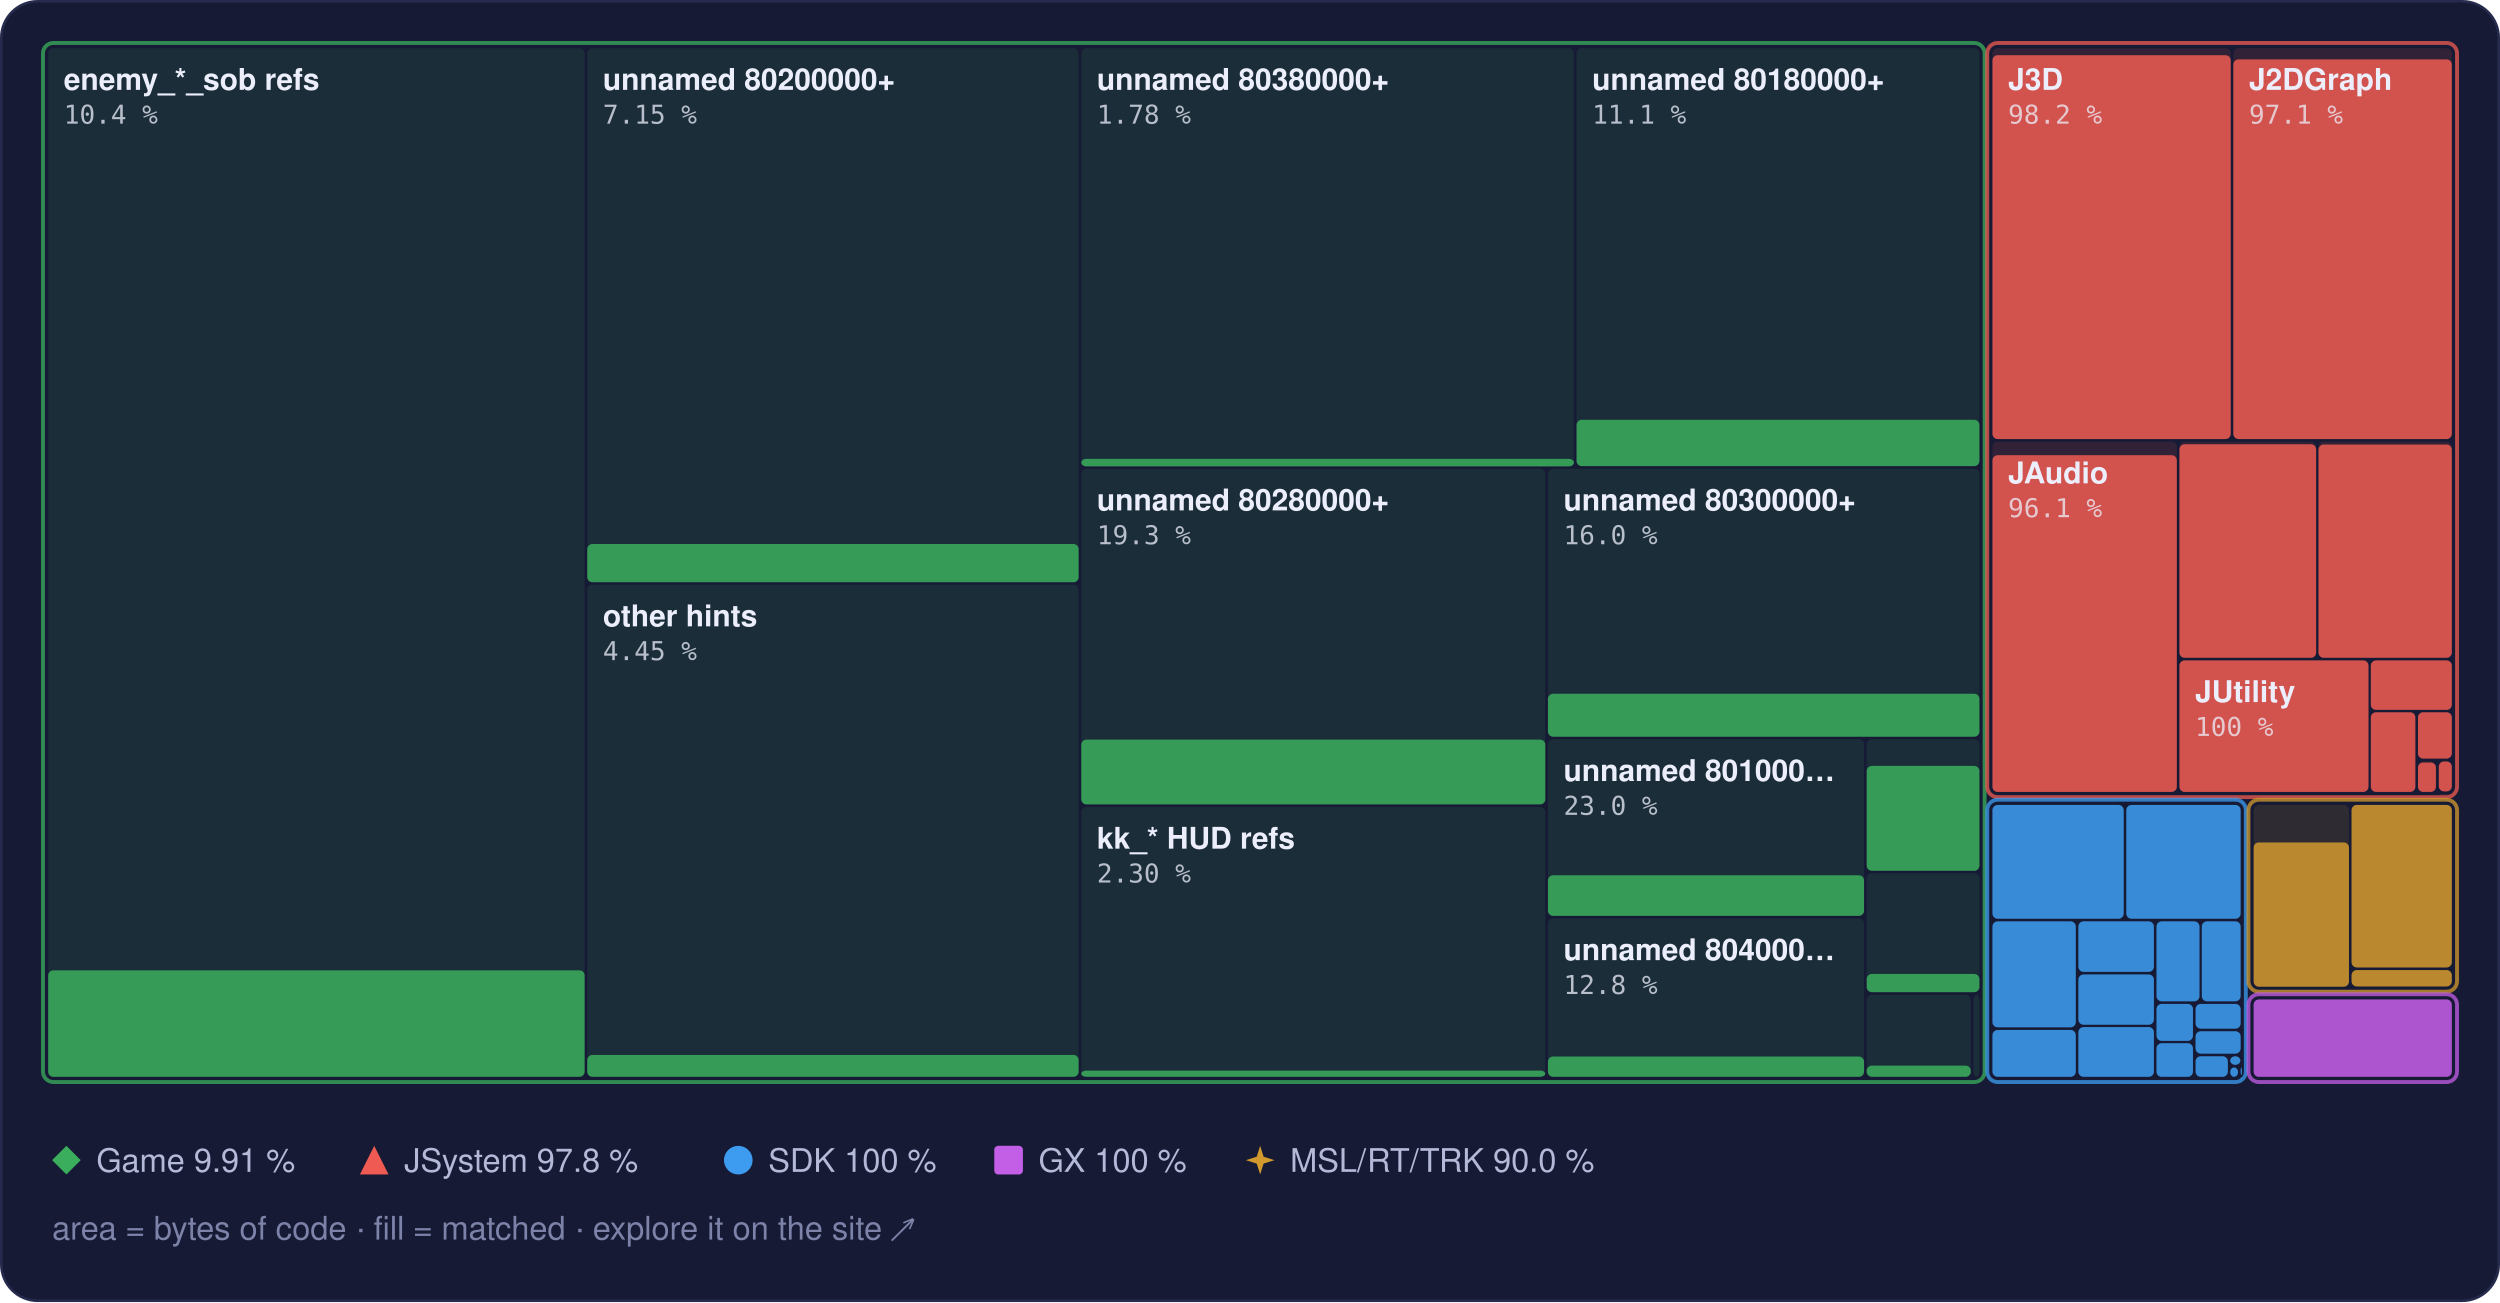
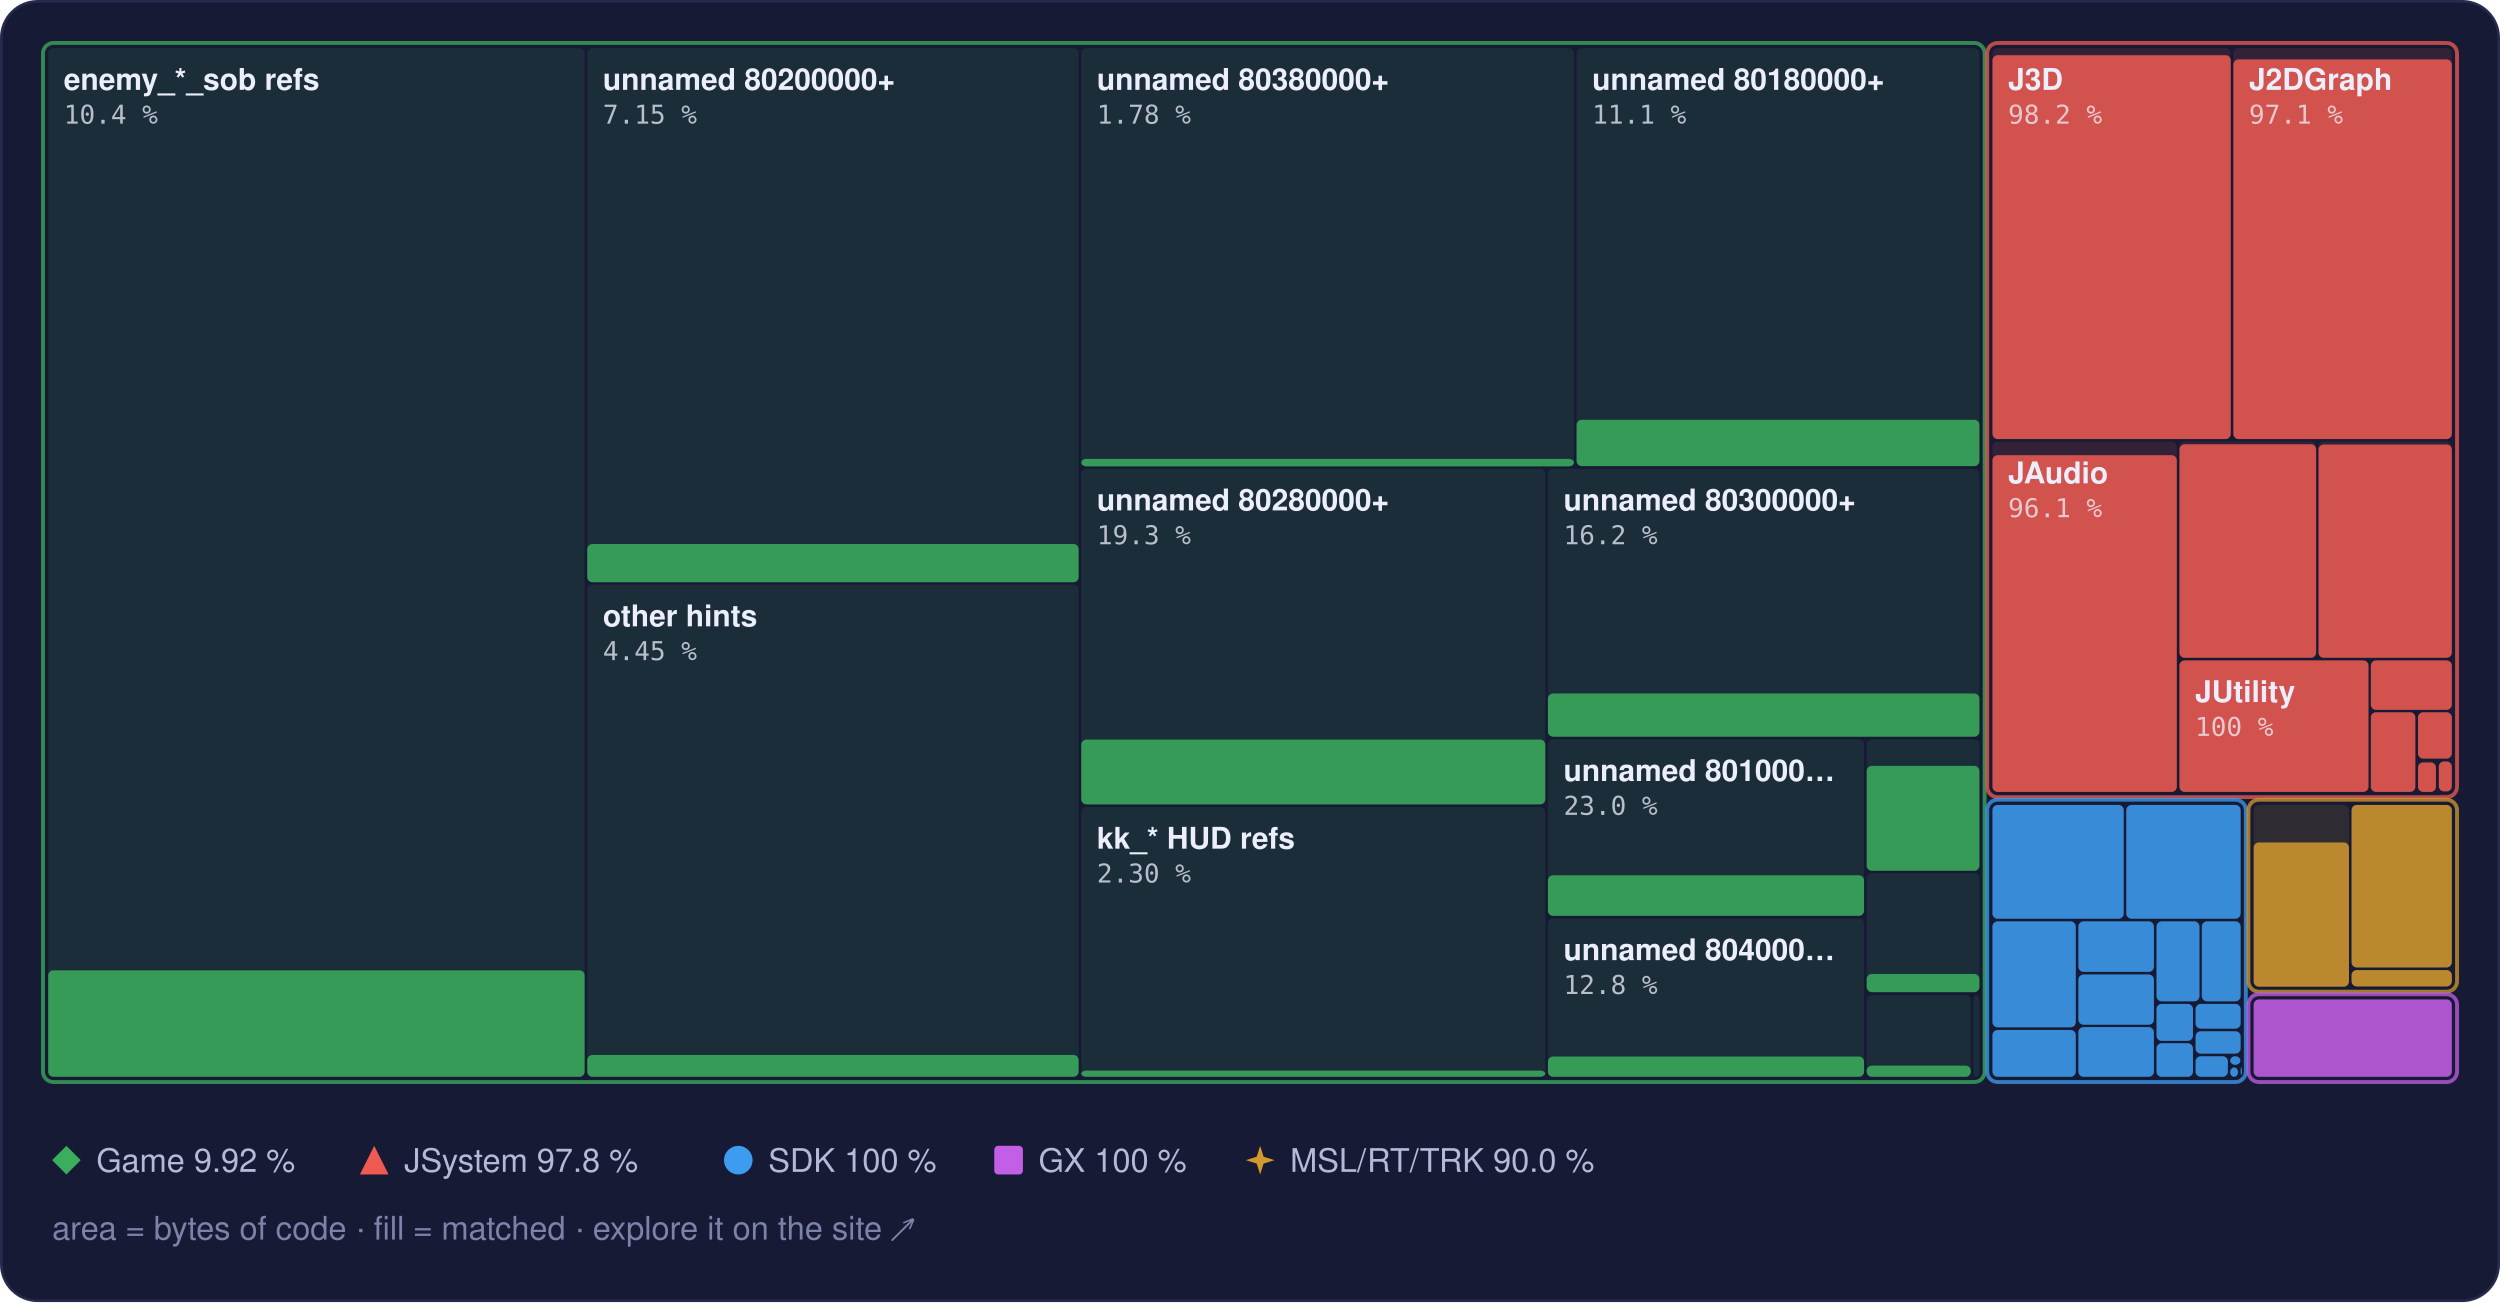
<svg xmlns="http://www.w3.org/2000/svg" width="960" height="500" viewBox="0 0 960 500" role="img" aria-label="Treemap of main.dol by library, area by bytes of code, filled to the matched share">
  <style>text { font-family: -apple-system, BlinkMacSystemFont, 'Segoe UI', Helvetica, Arial, sans-serif; } .mono { font-family: ui-monospace, SFMono-Regular, 'SF Mono', Menlo, Consolas, monospace; } .rise { transform-box: fill-box; transform-origin: 50% 100%; animation: rise 1.6s cubic-bezier(.2,.8,.2,1) .2s both; } @keyframes rise { from { transform: scaleY(0); } } @media (prefers-reduced-motion: reduce) { * { animation: none !important; } }</style>
  <rect x="0.5" y="0.5" width="959" height="499" rx="14" fill="#161a34" stroke="#262b4e" />
  <rect x="18.5" y="18.5" width="206.0" height="395.0" rx="2" fill="#3aae5c" fill-opacity="0.13" />
  <rect class="rise" x="18.5" y="372.6" width="206.0" height="40.9" rx="2" fill="#3aae5c" fill-opacity="0.85" />
  <rect x="225.5" y="18.5" width="188.7" height="205.0" rx="2" fill="#3aae5c" fill-opacity="0.13" />
  <rect class="rise" x="225.5" y="208.9" width="188.7" height="14.7" rx="2" fill="#3aae5c" fill-opacity="0.85" />
  <rect x="225.5" y="224.5" width="188.7" height="189.0" rx="2" fill="#3aae5c" fill-opacity="0.13" />
  <rect class="rise" x="225.5" y="405.1" width="188.7" height="8.4" rx="2" fill="#3aae5c" fill-opacity="0.85" />
  <rect x="415.2" y="18.5" width="189.2" height="160.5" rx="2" fill="#3aae5c" fill-opacity="0.13" />
  <rect class="rise" x="415.2" y="176.2" width="189.2" height="2.9" rx="2" fill="#3aae5c" fill-opacity="0.85" />
  <rect x="605.4" y="18.5" width="154.7" height="160.5" rx="2" fill="#3aae5c" fill-opacity="0.13" />
  <rect class="rise" x="605.4" y="161.2" width="154.7" height="17.8" rx="2" fill="#3aae5c" fill-opacity="0.85" />
  <rect x="415.2" y="180.0" width="178.2" height="128.9" rx="2" fill="#3aae5c" fill-opacity="0.13" />
  <rect class="rise" x="415.2" y="284.0" width="178.2" height="24.9" rx="2" fill="#3aae5c" fill-opacity="0.85" />
  <rect x="415.2" y="309.9" width="178.2" height="103.6" rx="2" fill="#3aae5c" fill-opacity="0.13" />
  <rect class="rise" x="415.2" y="411.1" width="178.2" height="2.4" rx="2" fill="#3aae5c" fill-opacity="0.85" />
  <rect x="594.4" y="180.0" width="165.7" height="102.9" rx="2" fill="#3aae5c" fill-opacity="0.13" />
-   <rect class="rise" x="594.4" y="266.4" width="165.7" height="16.5" rx="2" fill="#3aae5c" fill-opacity="0.85" />
+   <rect class="rise" x="594.4" y="266.3" width="165.7" height="16.6" rx="2" fill="#3aae5c" fill-opacity="0.85" />
  <rect x="594.4" y="283.9" width="121.4" height="67.8" rx="2" fill="#3aae5c" fill-opacity="0.13" />
  <rect class="rise" x="594.4" y="336.1" width="121.4" height="15.6" rx="2" fill="#3aae5c" fill-opacity="0.85" />
  <rect x="594.4" y="352.7" width="121.4" height="60.8" rx="2" fill="#3aae5c" fill-opacity="0.13" />
  <rect class="rise" x="594.4" y="405.7" width="121.4" height="7.8" rx="2" fill="#3aae5c" fill-opacity="0.85" />
  <rect x="716.8" y="283.9" width="43.3" height="50.4" rx="2" fill="#3aae5c" fill-opacity="0.13" />
  <rect class="rise" x="716.8" y="294.1" width="43.3" height="40.3" rx="2" fill="#3aae5c" fill-opacity="0.85" />
  <rect x="716.8" y="335.3" width="43.3" height="45.6" rx="2" fill="#3aae5c" fill-opacity="0.13" />
  <rect class="rise" x="716.8" y="374.0" width="43.3" height="7.0" rx="2" fill="#3aae5c" fill-opacity="0.85" />
  <rect x="716.8" y="382.0" width="40.0" height="31.5" rx="2" fill="#3aae5c" fill-opacity="0.13" />
  <rect class="rise" x="716.8" y="409.2" width="40.0" height="4.3" rx="2" fill="#3aae5c" fill-opacity="0.85" />
  <rect x="757.8" y="382.0" width="2.3" height="31.5" rx="2" fill="#3aae5c" fill-opacity="0.13" />
  <rect x="16.5" y="16.5" width="745.6" height="399.0" rx="4" fill="none" stroke="#3aae5c" stroke-opacity="0.75" stroke-width="1.5" />
  <rect x="765.1" y="18.5" width="91.5" height="150.1" rx="2" fill="#ef5b52" fill-opacity="0.13" />
  <rect class="rise" x="765.1" y="21.2" width="91.5" height="147.4" rx="2" fill="#ef5b52" fill-opacity="0.85" />
  <rect x="857.6" y="18.5" width="83.9" height="150.1" rx="2" fill="#ef5b52" fill-opacity="0.13" />
  <rect class="rise" x="857.6" y="22.8" width="83.9" height="145.8" rx="2" fill="#ef5b52" fill-opacity="0.85" />
  <rect x="765.1" y="169.6" width="70.8" height="134.5" rx="2" fill="#ef5b52" fill-opacity="0.13" />
  <rect class="rise" x="765.1" y="174.8" width="70.8" height="129.3" rx="2" fill="#ef5b52" fill-opacity="0.85" />
  <rect x="836.9" y="169.6" width="52.5" height="83.0" rx="2" fill="#ef5b52" fill-opacity="0.13" />
  <rect class="rise" x="836.9" y="170.6" width="52.5" height="82.0" rx="2" fill="#ef5b52" fill-opacity="0.85" />
  <rect x="890.3" y="169.6" width="51.2" height="83.0" rx="2" fill="#ef5b52" fill-opacity="0.13" />
  <rect class="rise" x="890.3" y="170.7" width="51.2" height="81.9" rx="2" fill="#ef5b52" fill-opacity="0.85" />
  <rect x="836.9" y="253.6" width="72.6" height="50.5" rx="2" fill="#ef5b52" fill-opacity="0.13" />
  <rect class="rise" x="836.9" y="253.6" width="72.6" height="50.5" rx="2" fill="#ef5b52" fill-opacity="0.85" />
  <rect x="910.4" y="253.6" width="31.1" height="19.0" rx="2" fill="#ef5b52" fill-opacity="0.13" />
  <rect class="rise" x="910.4" y="253.6" width="31.1" height="19.0" rx="2" fill="#ef5b52" fill-opacity="0.85" />
  <rect x="910.4" y="273.5" width="17.1" height="30.6" rx="2" fill="#ef5b52" fill-opacity="0.13" />
  <rect class="rise" x="910.4" y="273.5" width="17.1" height="30.6" rx="2" fill="#ef5b52" fill-opacity="0.85" />
  <rect x="928.5" y="273.5" width="13.0" height="17.8" rx="2" fill="#ef5b52" fill-opacity="0.13" />
  <rect class="rise" x="928.5" y="273.5" width="13.0" height="17.8" rx="2" fill="#ef5b52" fill-opacity="0.85" />
  <rect x="928.5" y="292.4" width="6.9" height="11.7" rx="2" fill="#ef5b52" fill-opacity="0.13" />
  <rect class="rise" x="928.5" y="292.8" width="6.9" height="11.3" rx="2" fill="#ef5b52" fill-opacity="0.85" />
  <rect x="936.5" y="292.4" width="5.0" height="11.5" rx="2" fill="#ef5b52" fill-opacity="0.13" />
  <rect class="rise" x="936.5" y="292.4" width="5.0" height="11.5" rx="2" fill="#ef5b52" fill-opacity="0.85" />
  <rect x="936.5" y="304.9" width="5.0" height="0.5" rx="2" fill="#ef5b52" fill-opacity="0.13" />
  <rect x="763.1" y="16.5" width="180.4" height="289.6" rx="4" fill="none" stroke="#ef5b52" stroke-opacity="0.75" stroke-width="1.5" />
  <rect x="765.1" y="309.1" width="50.4" height="43.7" rx="2" fill="#3d9cf0" fill-opacity="0.13" />
  <rect class="rise" x="765.1" y="309.1" width="50.4" height="43.7" rx="2" fill="#3d9cf0" fill-opacity="0.85" />
  <rect x="816.5" y="309.1" width="43.9" height="43.7" rx="2" fill="#3d9cf0" fill-opacity="0.13" />
  <rect class="rise" x="816.5" y="309.1" width="43.9" height="43.7" rx="2" fill="#3d9cf0" fill-opacity="0.85" />
  <rect x="765.1" y="353.8" width="32.0" height="40.7" rx="2" fill="#3d9cf0" fill-opacity="0.13" />
  <rect class="rise" x="765.1" y="353.8" width="32.0" height="40.7" rx="2" fill="#3d9cf0" fill-opacity="0.85" />
  <rect x="765.1" y="395.5" width="32.0" height="18.0" rx="2" fill="#3d9cf0" fill-opacity="0.13" />
  <rect class="rise" x="765.1" y="395.5" width="32.0" height="18.0" rx="2" fill="#3d9cf0" fill-opacity="0.85" />
  <rect x="798.1" y="353.8" width="29.0" height="19.4" rx="2" fill="#3d9cf0" fill-opacity="0.13" />
  <rect class="rise" x="798.1" y="353.8" width="29.0" height="19.4" rx="2" fill="#3d9cf0" fill-opacity="0.85" />
  <rect x="798.1" y="374.2" width="29.0" height="19.3" rx="2" fill="#3d9cf0" fill-opacity="0.13" />
  <rect class="rise" x="798.1" y="374.2" width="29.0" height="19.3" rx="2" fill="#3d9cf0" fill-opacity="0.85" />
  <rect x="798.1" y="394.4" width="29.0" height="19.1" rx="2" fill="#3d9cf0" fill-opacity="0.13" />
  <rect class="rise" x="798.1" y="394.4" width="29.0" height="19.1" rx="2" fill="#3d9cf0" fill-opacity="0.85" />
  <rect x="828.1" y="353.8" width="16.5" height="30.7" rx="2" fill="#3d9cf0" fill-opacity="0.13" />
  <rect class="rise" x="828.1" y="353.8" width="16.5" height="30.7" rx="2" fill="#3d9cf0" fill-opacity="0.85" />
  <rect x="845.5" y="353.8" width="14.9" height="30.7" rx="2" fill="#3d9cf0" fill-opacity="0.13" />
  <rect class="rise" x="845.5" y="353.8" width="14.9" height="30.7" rx="2" fill="#3d9cf0" fill-opacity="0.85" />
  <rect x="828.1" y="385.5" width="14.0" height="14.2" rx="2" fill="#3d9cf0" fill-opacity="0.13" />
  <rect class="rise" x="828.1" y="385.5" width="14.0" height="14.2" rx="2" fill="#3d9cf0" fill-opacity="0.85" />
  <rect x="828.1" y="400.6" width="14.0" height="12.9" rx="2" fill="#3d9cf0" fill-opacity="0.13" />
  <rect class="rise" x="828.1" y="400.6" width="14.0" height="12.9" rx="2" fill="#3d9cf0" fill-opacity="0.85" />
  <rect x="843.1" y="385.5" width="17.3" height="9.5" rx="2" fill="#3d9cf0" fill-opacity="0.13" />
  <rect class="rise" x="843.1" y="385.5" width="17.3" height="9.5" rx="2" fill="#3d9cf0" fill-opacity="0.85" />
  <rect x="843.1" y="396.0" width="17.3" height="8.6" rx="2" fill="#3d9cf0" fill-opacity="0.13" />
  <rect class="rise" x="843.1" y="396.0" width="17.3" height="8.6" rx="2" fill="#3d9cf0" fill-opacity="0.85" />
  <rect x="843.1" y="405.6" width="12.4" height="7.9" rx="2" fill="#3d9cf0" fill-opacity="0.13" />
  <rect class="rise" x="843.1" y="405.6" width="12.4" height="7.9" rx="2" fill="#3d9cf0" fill-opacity="0.85" />
  <rect x="856.4" y="405.6" width="3.9" height="3.3" rx="2" fill="#3d9cf0" fill-opacity="0.13" />
  <rect class="rise" x="856.4" y="405.6" width="3.9" height="3.3" rx="2" fill="#3d9cf0" fill-opacity="0.85" />
  <rect x="856.4" y="409.9" width="3.0" height="3.6" rx="2" fill="#3d9cf0" fill-opacity="0.13" />
  <rect class="rise" x="856.4" y="409.9" width="3.0" height="3.6" rx="2" fill="#3d9cf0" fill-opacity="0.85" />
  <rect x="860.4" y="409.9" width="0.5" height="2.9" rx="2" fill="#3d9cf0" fill-opacity="0.13" />
  <rect class="rise" x="860.4" y="409.9" width="0.5" height="2.9" rx="2" fill="#3d9cf0" fill-opacity="0.85" />
  <rect x="860.4" y="413.8" width="0.5" height="0.5" rx="2" fill="#3d9cf0" fill-opacity="0.13" />
  <rect class="rise" x="860.4" y="413.8" width="0.5" height="0.5" rx="2" fill="#3d9cf0" fill-opacity="0.85" />
  <rect x="763.1" y="307.1" width="99.3" height="108.4" rx="4" fill="none" stroke="#3d9cf0" stroke-opacity="0.75" stroke-width="1.5" />
  <rect x="865.4" y="309.1" width="36.6" height="69.7" rx="2" fill="#d29a2e" fill-opacity="0.13" />
  <rect class="rise" x="865.4" y="323.5" width="36.6" height="55.4" rx="2" fill="#d29a2e" fill-opacity="0.85" />
  <rect x="903.0" y="309.1" width="38.5" height="62.4" rx="2" fill="#d29a2e" fill-opacity="0.13" />
  <rect class="rise" x="903.0" y="309.1" width="38.5" height="62.4" rx="2" fill="#d29a2e" fill-opacity="0.85" />
  <rect x="903.0" y="372.5" width="38.5" height="6.3" rx="2" fill="#d29a2e" fill-opacity="0.13" />
  <rect class="rise" x="903.0" y="372.5" width="38.5" height="6.3" rx="2" fill="#d29a2e" fill-opacity="0.85" />
  <rect x="863.4" y="307.1" width="80.1" height="73.7" rx="4" fill="none" stroke="#d29a2e" stroke-opacity="0.75" stroke-width="1.5" />
  <rect x="865.4" y="383.8" width="76.1" height="29.7" rx="2" fill="#c35ee6" fill-opacity="0.13" />
  <rect class="rise" x="865.4" y="383.8" width="76.1" height="29.7" rx="2" fill="#c35ee6" fill-opacity="0.85" />
  <rect x="863.4" y="381.8" width="80.1" height="33.7" rx="4" fill="none" stroke="#c35ee6" stroke-opacity="0.75" stroke-width="1.5" />
  <text x="24.5" y="34.5" font-size="11.5" font-weight="600" fill="#eceefb">enemy_*_sob refs</text>
  <text x="24.5" y="47.5" class="mono" font-size="10" fill="#eceefb" fill-opacity="0.75">10.4 %</text>
  <text x="231.5" y="34.5" font-size="11.5" font-weight="600" fill="#eceefb">unnamed 80200000+</text>
  <text x="231.5" y="47.5" class="mono" font-size="10" fill="#eceefb" fill-opacity="0.75">7.15 %</text>
  <text x="231.5" y="240.5" font-size="11.5" font-weight="600" fill="#eceefb">other hints</text>
  <text x="231.5" y="253.5" class="mono" font-size="10" fill="#eceefb" fill-opacity="0.75">4.45 %</text>
  <text x="421.2" y="34.5" font-size="11.5" font-weight="600" fill="#eceefb">unnamed 80380000+</text>
  <text x="421.2" y="47.5" class="mono" font-size="10" fill="#eceefb" fill-opacity="0.75">1.78 %</text>
  <text x="611.4" y="34.5" font-size="11.5" font-weight="600" fill="#eceefb">unnamed 80180000+</text>
  <text x="611.4" y="47.5" class="mono" font-size="10" fill="#eceefb" fill-opacity="0.75">11.1 %</text>
  <text x="421.2" y="196.0" font-size="11.5" font-weight="600" fill="#eceefb">unnamed 80280000+</text>
  <text x="421.2" y="209.0" class="mono" font-size="10" fill="#eceefb" fill-opacity="0.75">19.3 %</text>
  <text x="421.2" y="325.9" font-size="11.5" font-weight="600" fill="#eceefb">kk_* HUD refs</text>
  <text x="421.2" y="338.9" class="mono" font-size="10" fill="#eceefb" fill-opacity="0.75">2.30 %</text>
  <text x="600.4" y="196.0" font-size="11.5" font-weight="600" fill="#eceefb">unnamed 80300000+</text>
-   <text x="600.4" y="209.0" class="mono" font-size="10" fill="#eceefb" fill-opacity="0.75">16.0 %</text>
+   <text x="600.4" y="209.0" class="mono" font-size="10" fill="#eceefb" fill-opacity="0.75">16.2 %</text>
  <text x="600.4" y="299.9" font-size="11.5" font-weight="600" fill="#eceefb">unnamed 801000…</text>
  <text x="600.4" y="312.9" class="mono" font-size="10" fill="#eceefb" fill-opacity="0.75">23.0 %</text>
  <text x="600.4" y="368.7" font-size="11.5" font-weight="600" fill="#eceefb">unnamed 804000…</text>
  <text x="600.4" y="381.7" class="mono" font-size="10" fill="#eceefb" fill-opacity="0.75">12.8 %</text>
  <text x="771.1" y="34.5" font-size="11.5" font-weight="600" fill="#eceefb">J3D</text>
  <text x="771.1" y="47.5" class="mono" font-size="10" fill="#eceefb" fill-opacity="0.75">98.2 %</text>
  <text x="863.6" y="34.5" font-size="11.5" font-weight="600" fill="#eceefb">J2DGraph</text>
  <text x="863.6" y="47.5" class="mono" font-size="10" fill="#eceefb" fill-opacity="0.75">97.1 %</text>
  <text x="771.1" y="185.6" font-size="11.5" font-weight="600" fill="#eceefb">JAudio</text>
  <text x="771.1" y="198.6" class="mono" font-size="10" fill="#eceefb" fill-opacity="0.75">96.1 %</text>
  <text x="842.9" y="269.6" font-size="11.5" font-weight="600" fill="#eceefb">JUtility</text>
  <text x="842.9" y="282.6" class="mono" font-size="10" fill="#eceefb" fill-opacity="0.75">100 %</text>
  <g fill="#3aae5c">
    <path d="M25.5 440L31 445.5L25.5 451L20 445.5Z" />
  </g>
-   <text x="37" y="450" font-size="12.5" fill="#b4b9d8">Game 9.91 %</text>
+   <text x="37" y="450" font-size="12.5" fill="#b4b9d8">Game 9.92 %</text>
  <g fill="#ef5b52">
    <path d="M143.7 440L149.2 451L138.2 451Z" />
  </g>
  <text x="155.2" y="450" font-size="12.5" fill="#b4b9d8">JSystem 97.8 %</text>
  <g fill="#3d9cf0">
    <circle cx="283.5" cy="445.5" r="5.5" />
  </g>
  <text x="295.0" y="450" font-size="12.5" fill="#b4b9d8">SDK 100 %</text>
  <g fill="#c35ee6">
    <rect x="381.8" y="440" width="11" height="11" rx="1.5" />
  </g>
  <text x="398.8" y="450" font-size="12.5" fill="#b4b9d8">GX 100 %</text>
  <g fill="#d29a2e">
    <path d="M483.9 440L485.22 444.18L489.4 445.5L485.22 446.82L483.9 451L482.58 446.82L478.4 445.5L482.58 444.18Z" />
  </g>
  <text x="495.4" y="450" font-size="12.5" fill="#b4b9d8">MSL/RT/TRK 90.0 %</text>
  <text x="20" y="476" font-size="12.5" fill="#7c82a8">area = bytes of code · fill = matched · explore it on the site ↗</text>
</svg>
